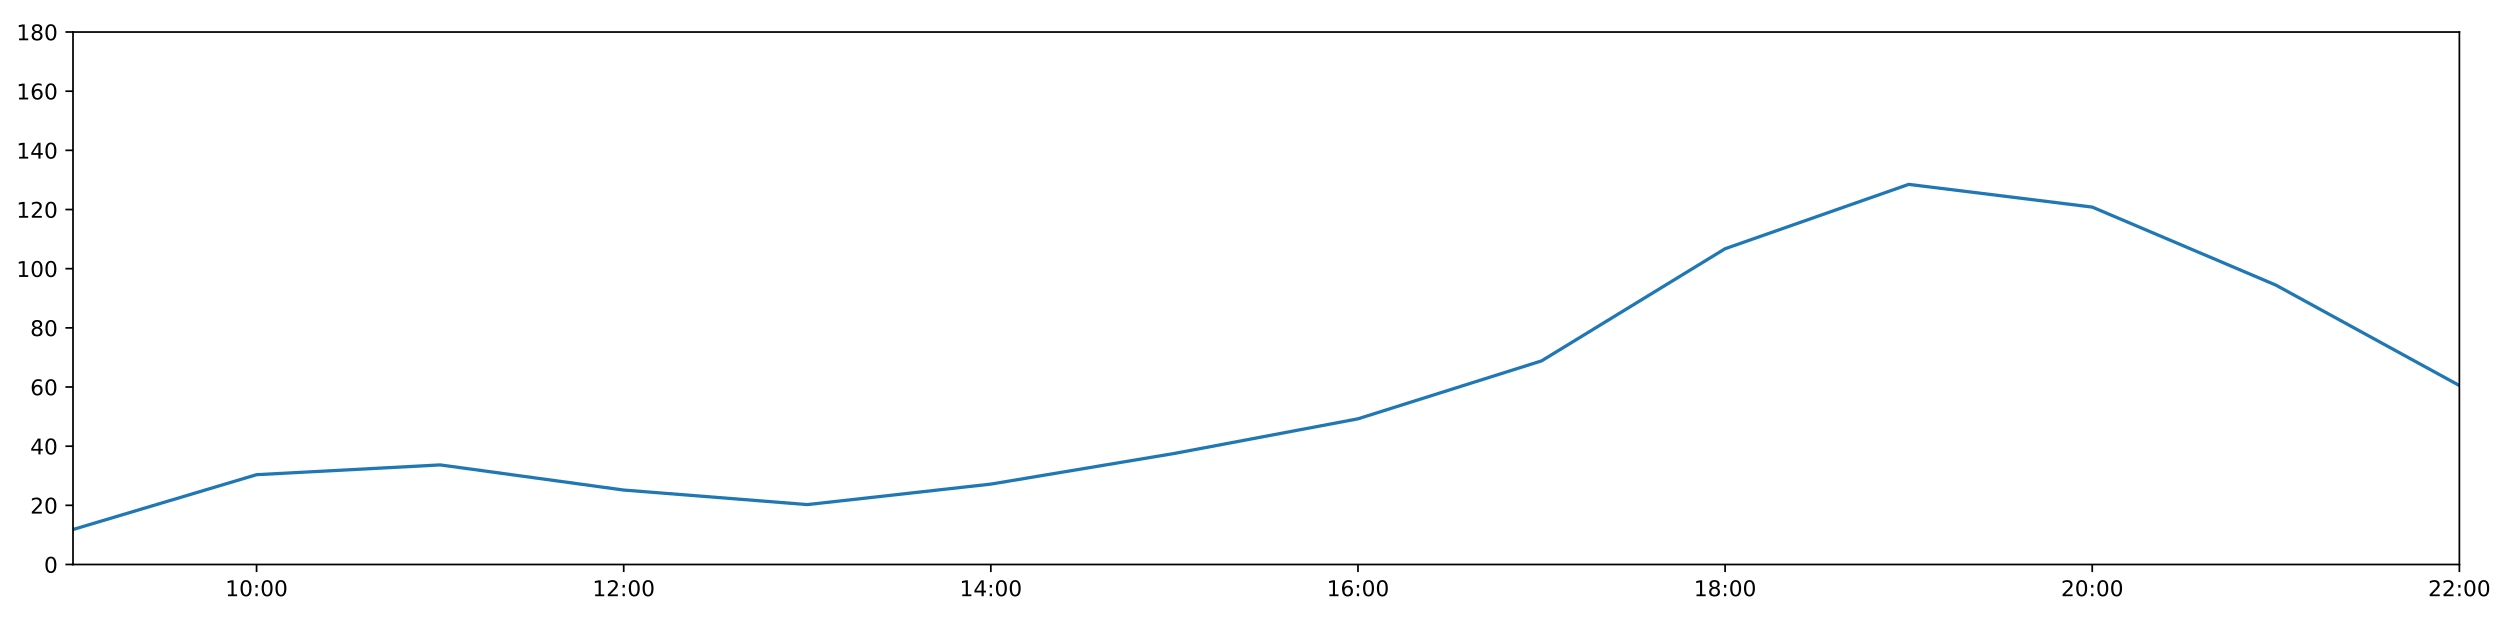
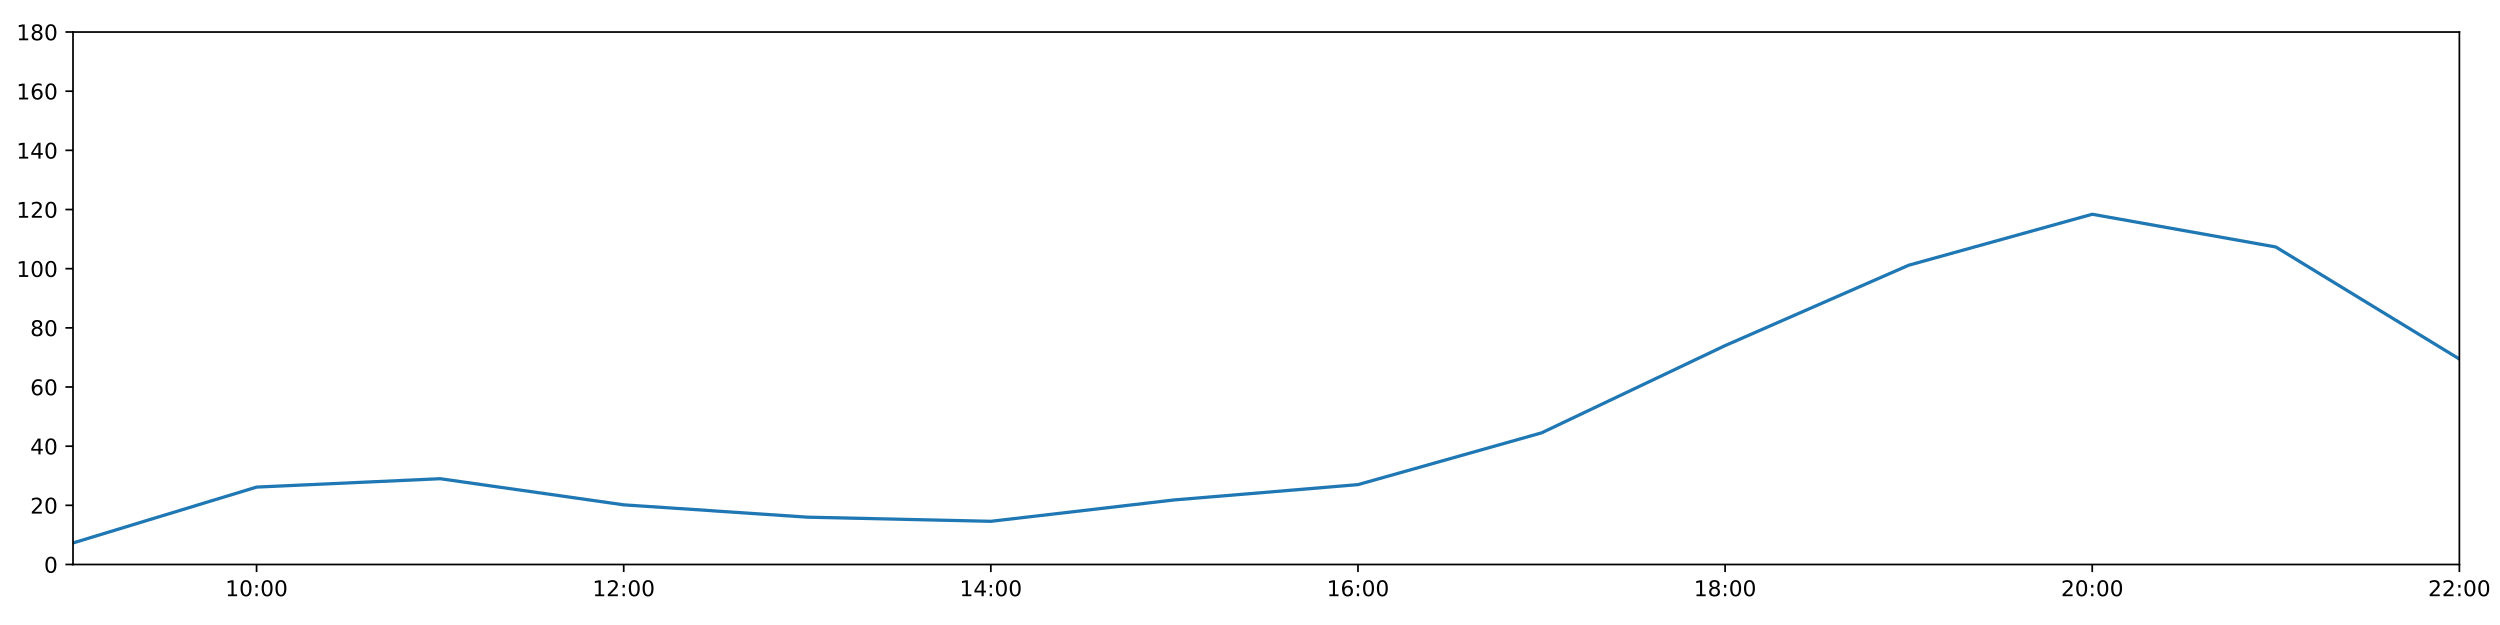
<svg xmlns="http://www.w3.org/2000/svg" xmlns:xlink="http://www.w3.org/1999/xlink" height="288pt" version="1.1" viewBox="0 0 1152 288" width="1152pt">
  <defs>
    <style type="text/css">
*{stroke-linecap:butt;stroke-linejoin:round;}
  </style>
  </defs>
  <g id="figure_1">
    <g id="patch_1">
      <path d="M 0 288  L 1152 288  L 1152 0  L 0 0  z " style="fill:#ffffff;" />
    </g>
    <g id="axes_1">
      <g id="patch_2">
        <path d="M 33.64 260.12  L 1133.28 260.12  L 1133.28 14.76  L 33.64 14.76  z " style="fill:#ffffff;" />
      </g>
      <g id="matplotlib.axis_1">
        <g id="xtick_1">
          <g id="line2d_1">
            <defs>
-               <path d="M 0 0  L 0 3.5  " id="mc5ac43a3a6" style="stroke:#000000;stroke-width:0.8;" />
-             </defs>
-             <g>
-               <use style="stroke:#000000;stroke-width:0.8;" x="118.228" xlink:href="#mc5ac43a3a6" y="260.12" />
+               <path d="M 0 0  L 0 3.5  " id="m8b903daae8" style="stroke:#000000;stroke-width:0.8;" />
+             </defs>
+             <g>
+               <use style="stroke:#000000;stroke-width:0.8;" x="118.228" xlink:href="#m8b903daae8" y="260.12" />
            </g>
          </g>
          <g id="text_1">
            <defs>
              <path d="M 12.406 8.297  L 28.516 8.297  L 28.516 63.922  L 10.984 60.406  L 10.984 69.391  L 28.422 72.906  L 38.281 72.906  L 38.281 8.297  L 54.391 8.297  L 54.391 0  L 12.406 0  z " id="DejaVuSans-49" />
              <path d="M 31.781 66.406  Q 24.172 66.406 20.328 58.906  Q 16.5 51.422 16.5 36.375  Q 16.5 21.391 20.328 13.891  Q 24.172 6.391 31.781 6.391  Q 39.453 6.391 43.281 13.891  Q 47.125 21.391 47.125 36.375  Q 47.125 51.422 43.281 58.906  Q 39.453 66.406 31.781 66.406  z M 31.781 74.219  Q 44.047 74.219 50.516 64.516  Q 56.984 54.828 56.984 36.375  Q 56.984 17.969 50.516 8.266  Q 44.047 -1.422 31.781 -1.422  Q 19.531 -1.422 13.062 8.266  Q 6.594 17.969 6.594 36.375  Q 6.594 54.828 13.062 64.516  Q 19.531 74.219 31.781 74.219  z " id="DejaVuSans-48" />
              <path d="M 11.719 12.406  L 22.016 12.406  L 22.016 0  L 11.719 0  z M 11.719 51.703  L 22.016 51.703  L 22.016 39.312  L 11.719 39.312  z " id="DejaVuSans-58" />
            </defs>
            <g transform="translate(103.8183 274.7184)scale(0.1 -0.1)">
              <use xlink:href="#DejaVuSans-49" />
              <use x="63.623" xlink:href="#DejaVuSans-48" />
              <use x="127.246" xlink:href="#DejaVuSans-58" />
              <use x="160.938" xlink:href="#DejaVuSans-48" />
              <use x="224.561" xlink:href="#DejaVuSans-48" />
            </g>
          </g>
        </g>
        <g id="xtick_2">
          <g id="line2d_2">
            <g>
-               <use style="stroke:#000000;stroke-width:0.8;" x="287.403" xlink:href="#mc5ac43a3a6" y="260.12" />
+               <use style="stroke:#000000;stroke-width:0.8;" x="287.403" xlink:href="#m8b903daae8" y="260.12" />
            </g>
          </g>
          <g id="text_2">
            <defs>
              <path d="M 19.188 8.297  L 53.609 8.297  L 53.609 0  L 7.328 0  L 7.328 8.297  Q 12.938 14.109 22.625 23.891  Q 32.328 33.688 34.812 36.531  Q 39.547 41.844 41.422 45.531  Q 43.312 49.219 43.312 52.781  Q 43.312 58.594 39.234 62.25  Q 35.156 65.922 28.609 65.922  Q 23.969 65.922 18.812 64.312  Q 13.672 62.703 7.812 59.422  L 7.812 69.391  Q 13.766 71.781 18.938 73  Q 24.125 74.219 28.422 74.219  Q 39.75 74.219 46.484 68.547  Q 53.219 62.891 53.219 53.422  Q 53.219 48.922 51.531 44.891  Q 49.859 40.875 45.406 35.406  Q 44.188 33.984 37.641 27.219  Q 31.109 20.453 19.188 8.297  z " id="DejaVuSans-50" />
            </defs>
            <g transform="translate(272.9937 274.7184)scale(0.1 -0.1)">
              <use xlink:href="#DejaVuSans-49" />
              <use x="63.623" xlink:href="#DejaVuSans-50" />
              <use x="127.246" xlink:href="#DejaVuSans-58" />
              <use x="160.938" xlink:href="#DejaVuSans-48" />
              <use x="224.561" xlink:href="#DejaVuSans-48" />
            </g>
          </g>
        </g>
        <g id="xtick_3">
          <g id="line2d_3">
            <g>
-               <use style="stroke:#000000;stroke-width:0.8;" x="456.578" xlink:href="#mc5ac43a3a6" y="260.12" />
+               <use style="stroke:#000000;stroke-width:0.8;" x="456.578" xlink:href="#m8b903daae8" y="260.12" />
            </g>
          </g>
          <g id="text_3">
            <defs>
              <path d="M 37.797 64.312  L 12.891 25.391  L 37.797 25.391  z M 35.203 72.906  L 47.609 72.906  L 47.609 25.391  L 58.016 25.391  L 58.016 17.188  L 47.609 17.188  L 47.609 0  L 37.797 0  L 37.797 17.188  L 4.891 17.188  L 4.891 26.703  z " id="DejaVuSans-52" />
            </defs>
            <g transform="translate(442.1691 274.7184)scale(0.1 -0.1)">
              <use xlink:href="#DejaVuSans-49" />
              <use x="63.623" xlink:href="#DejaVuSans-52" />
              <use x="127.246" xlink:href="#DejaVuSans-58" />
              <use x="160.938" xlink:href="#DejaVuSans-48" />
              <use x="224.561" xlink:href="#DejaVuSans-48" />
            </g>
          </g>
        </g>
        <g id="xtick_4">
          <g id="line2d_4">
            <g>
-               <use style="stroke:#000000;stroke-width:0.8;" x="625.754" xlink:href="#mc5ac43a3a6" y="260.12" />
+               <use style="stroke:#000000;stroke-width:0.8;" x="625.754" xlink:href="#m8b903daae8" y="260.12" />
            </g>
          </g>
          <g id="text_4">
            <defs>
              <path d="M 33.016 40.375  Q 26.375 40.375 22.484 35.828  Q 18.609 31.297 18.609 23.391  Q 18.609 15.531 22.484 10.953  Q 26.375 6.391 33.016 6.391  Q 39.656 6.391 43.531 10.953  Q 47.406 15.531 47.406 23.391  Q 47.406 31.297 43.531 35.828  Q 39.656 40.375 33.016 40.375  z M 52.594 71.297  L 52.594 62.312  Q 48.875 64.062 45.094 64.984  Q 41.312 65.922 37.594 65.922  Q 27.828 65.922 22.672 59.328  Q 17.531 52.734 16.797 39.406  Q 19.672 43.656 24.016 45.922  Q 28.375 48.188 33.594 48.188  Q 44.578 48.188 50.953 41.516  Q 57.328 34.859 57.328 23.391  Q 57.328 12.156 50.688 5.359  Q 44.047 -1.422 33.016 -1.422  Q 20.359 -1.422 13.672 8.266  Q 6.984 17.969 6.984 36.375  Q 6.984 53.656 15.188 63.938  Q 23.391 74.219 37.203 74.219  Q 40.922 74.219 44.703 73.484  Q 48.484 72.75 52.594 71.297  z " id="DejaVuSans-54" />
            </defs>
            <g transform="translate(611.3445 274.7184)scale(0.1 -0.1)">
              <use xlink:href="#DejaVuSans-49" />
              <use x="63.623" xlink:href="#DejaVuSans-54" />
              <use x="127.246" xlink:href="#DejaVuSans-58" />
              <use x="160.938" xlink:href="#DejaVuSans-48" />
              <use x="224.561" xlink:href="#DejaVuSans-48" />
            </g>
          </g>
        </g>
        <g id="xtick_5">
          <g id="line2d_5">
            <g>
-               <use style="stroke:#000000;stroke-width:0.8;" x="794.929" xlink:href="#mc5ac43a3a6" y="260.12" />
+               <use style="stroke:#000000;stroke-width:0.8;" x="794.929" xlink:href="#m8b903daae8" y="260.12" />
            </g>
          </g>
          <g id="text_5">
            <defs>
              <path d="M 31.781 34.625  Q 24.75 34.625 20.719 30.859  Q 16.703 27.094 16.703 20.516  Q 16.703 13.922 20.719 10.156  Q 24.75 6.391 31.781 6.391  Q 38.812 6.391 42.859 10.172  Q 46.922 13.969 46.922 20.516  Q 46.922 27.094 42.891 30.859  Q 38.875 34.625 31.781 34.625  z M 21.922 38.812  Q 15.578 40.375 12.031 44.719  Q 8.5 49.078 8.5 55.328  Q 8.5 64.062 14.719 69.141  Q 20.953 74.219 31.781 74.219  Q 42.672 74.219 48.875 69.141  Q 55.078 64.062 55.078 55.328  Q 55.078 49.078 51.531 44.719  Q 48 40.375 41.703 38.812  Q 48.828 37.156 52.797 32.312  Q 56.781 27.484 56.781 20.516  Q 56.781 9.906 50.312 4.234  Q 43.844 -1.422 31.781 -1.422  Q 19.734 -1.422 13.25 4.234  Q 6.781 9.906 6.781 20.516  Q 6.781 27.484 10.781 32.312  Q 14.797 37.156 21.922 38.812  z M 18.312 54.391  Q 18.312 48.734 21.844 45.562  Q 25.391 42.391 31.781 42.391  Q 38.141 42.391 41.719 45.562  Q 45.312 48.734 45.312 54.391  Q 45.312 60.062 41.719 63.234  Q 38.141 66.406 31.781 66.406  Q 25.391 66.406 21.844 63.234  Q 18.312 60.062 18.312 54.391  z " id="DejaVuSans-56" />
            </defs>
            <g transform="translate(780.5199 274.7184)scale(0.1 -0.1)">
              <use xlink:href="#DejaVuSans-49" />
              <use x="63.623" xlink:href="#DejaVuSans-56" />
              <use x="127.246" xlink:href="#DejaVuSans-58" />
              <use x="160.938" xlink:href="#DejaVuSans-48" />
              <use x="224.561" xlink:href="#DejaVuSans-48" />
            </g>
          </g>
        </g>
        <g id="xtick_6">
          <g id="line2d_6">
            <g>
-               <use style="stroke:#000000;stroke-width:0.8;" x="964.105" xlink:href="#mc5ac43a3a6" y="260.12" />
+               <use style="stroke:#000000;stroke-width:0.8;" x="964.105" xlink:href="#m8b903daae8" y="260.12" />
            </g>
          </g>
          <g id="text_6">
            <g transform="translate(949.6952 274.7184)scale(0.1 -0.1)">
              <use xlink:href="#DejaVuSans-50" />
              <use x="63.623" xlink:href="#DejaVuSans-48" />
              <use x="127.246" xlink:href="#DejaVuSans-58" />
              <use x="160.938" xlink:href="#DejaVuSans-48" />
              <use x="224.561" xlink:href="#DejaVuSans-48" />
            </g>
          </g>
        </g>
        <g id="xtick_7">
          <g id="line2d_7">
            <g>
-               <use style="stroke:#000000;stroke-width:0.8;" x="1133.28" xlink:href="#mc5ac43a3a6" y="260.12" />
+               <use style="stroke:#000000;stroke-width:0.8;" x="1133.28" xlink:href="#m8b903daae8" y="260.12" />
            </g>
          </g>
          <g id="text_7">
            <g transform="translate(1118.871 274.7184)scale(0.1 -0.1)">
              <use xlink:href="#DejaVuSans-50" />
              <use x="63.623" xlink:href="#DejaVuSans-50" />
              <use x="127.246" xlink:href="#DejaVuSans-58" />
              <use x="160.938" xlink:href="#DejaVuSans-48" />
              <use x="224.561" xlink:href="#DejaVuSans-48" />
            </g>
          </g>
        </g>
      </g>
      <g id="matplotlib.axis_2">
        <g id="ytick_1">
          <g id="line2d_8">
            <defs>
-               <path d="M 0 0  L -3.5 0  " id="mba197c259c" style="stroke:#000000;stroke-width:0.8;" />
-             </defs>
-             <g>
-               <use style="stroke:#000000;stroke-width:0.8;" x="33.64" xlink:href="#mba197c259c" y="260.12" />
+               <path d="M 0 0  L -3.5 0  " id="mcbfc5ad26f" style="stroke:#000000;stroke-width:0.8;" />
+             </defs>
+             <g>
+               <use style="stroke:#000000;stroke-width:0.8;" x="33.64" xlink:href="#mcbfc5ad26f" y="260.12" />
            </g>
          </g>
          <g id="text_8">
            <g transform="translate(20.2775 263.9192)scale(0.1 -0.1)">
              <use xlink:href="#DejaVuSans-48" />
            </g>
          </g>
        </g>
        <g id="ytick_2">
          <g id="line2d_9">
            <g>
-               <use style="stroke:#000000;stroke-width:0.8;" x="33.64" xlink:href="#mba197c259c" y="232.858" />
+               <use style="stroke:#000000;stroke-width:0.8;" x="33.64" xlink:href="#mcbfc5ad26f" y="232.858" />
            </g>
          </g>
          <g id="text_9">
            <g transform="translate(13.915 236.657)scale(0.1 -0.1)">
              <use xlink:href="#DejaVuSans-50" />
              <use x="63.623" xlink:href="#DejaVuSans-48" />
            </g>
          </g>
        </g>
        <g id="ytick_3">
          <g id="line2d_10">
            <g>
-               <use style="stroke:#000000;stroke-width:0.8;" x="33.64" xlink:href="#mba197c259c" y="205.596" />
+               <use style="stroke:#000000;stroke-width:0.8;" x="33.64" xlink:href="#mcbfc5ad26f" y="205.596" />
            </g>
          </g>
          <g id="text_10">
            <g transform="translate(13.915 209.3948)scale(0.1 -0.1)">
              <use xlink:href="#DejaVuSans-52" />
              <use x="63.623" xlink:href="#DejaVuSans-48" />
            </g>
          </g>
        </g>
        <g id="ytick_4">
          <g id="line2d_11">
            <g>
-               <use style="stroke:#000000;stroke-width:0.8;" x="33.64" xlink:href="#mba197c259c" y="178.333" />
+               <use style="stroke:#000000;stroke-width:0.8;" x="33.64" xlink:href="#mcbfc5ad26f" y="178.333" />
            </g>
          </g>
          <g id="text_11">
            <g transform="translate(13.915 182.1326)scale(0.1 -0.1)">
              <use xlink:href="#DejaVuSans-54" />
              <use x="63.623" xlink:href="#DejaVuSans-48" />
            </g>
          </g>
        </g>
        <g id="ytick_5">
          <g id="line2d_12">
            <g>
-               <use style="stroke:#000000;stroke-width:0.8;" x="33.64" xlink:href="#mba197c259c" y="151.071" />
+               <use style="stroke:#000000;stroke-width:0.8;" x="33.64" xlink:href="#mcbfc5ad26f" y="151.071" />
            </g>
          </g>
          <g id="text_12">
            <g transform="translate(13.915 154.8703)scale(0.1 -0.1)">
              <use xlink:href="#DejaVuSans-56" />
              <use x="63.623" xlink:href="#DejaVuSans-48" />
            </g>
          </g>
        </g>
        <g id="ytick_6">
          <g id="line2d_13">
            <g>
-               <use style="stroke:#000000;stroke-width:0.8;" x="33.64" xlink:href="#mba197c259c" y="123.809" />
+               <use style="stroke:#000000;stroke-width:0.8;" x="33.64" xlink:href="#mcbfc5ad26f" y="123.809" />
            </g>
          </g>
          <g id="text_13">
            <g transform="translate(7.5525 127.6081)scale(0.1 -0.1)">
              <use xlink:href="#DejaVuSans-49" />
              <use x="63.623" xlink:href="#DejaVuSans-48" />
              <use x="127.246" xlink:href="#DejaVuSans-48" />
            </g>
          </g>
        </g>
        <g id="ytick_7">
          <g id="line2d_14">
            <g>
-               <use style="stroke:#000000;stroke-width:0.8;" x="33.64" xlink:href="#mba197c259c" y="96.547" />
+               <use style="stroke:#000000;stroke-width:0.8;" x="33.64" xlink:href="#mcbfc5ad26f" y="96.547" />
            </g>
          </g>
          <g id="text_14">
            <g transform="translate(7.5525 100.3459)scale(0.1 -0.1)">
              <use xlink:href="#DejaVuSans-49" />
              <use x="63.623" xlink:href="#DejaVuSans-50" />
              <use x="127.246" xlink:href="#DejaVuSans-48" />
            </g>
          </g>
        </g>
        <g id="ytick_8">
          <g id="line2d_15">
            <g>
-               <use style="stroke:#000000;stroke-width:0.8;" x="33.64" xlink:href="#mba197c259c" y="69.284" />
+               <use style="stroke:#000000;stroke-width:0.8;" x="33.64" xlink:href="#mcbfc5ad26f" y="69.284" />
            </g>
          </g>
          <g id="text_15">
            <g transform="translate(7.5525 73.08366)scale(0.1 -0.1)">
              <use xlink:href="#DejaVuSans-49" />
              <use x="63.623" xlink:href="#DejaVuSans-52" />
              <use x="127.246" xlink:href="#DejaVuSans-48" />
            </g>
          </g>
        </g>
        <g id="ytick_9">
          <g id="line2d_16">
            <g>
-               <use style="stroke:#000000;stroke-width:0.8;" x="33.64" xlink:href="#mba197c259c" y="42.022" />
+               <use style="stroke:#000000;stroke-width:0.8;" x="33.64" xlink:href="#mcbfc5ad26f" y="42.022" />
            </g>
          </g>
          <g id="text_16">
            <g transform="translate(7.5525 45.82144)scale(0.1 -0.1)">
              <use xlink:href="#DejaVuSans-49" />
              <use x="63.623" xlink:href="#DejaVuSans-54" />
              <use x="127.246" xlink:href="#DejaVuSans-48" />
            </g>
          </g>
        </g>
        <g id="ytick_10">
          <g id="line2d_17">
            <g>
-               <use style="stroke:#000000;stroke-width:0.8;" x="33.64" xlink:href="#mba197c259c" y="14.76" />
+               <use style="stroke:#000000;stroke-width:0.8;" x="33.64" xlink:href="#mcbfc5ad26f" y="14.76" />
            </g>
          </g>
          <g id="text_17">
            <g transform="translate(7.5525 18.55922)scale(0.1 -0.1)">
              <use xlink:href="#DejaVuSans-49" />
              <use x="63.623" xlink:href="#DejaVuSans-56" />
              <use x="127.246" xlink:href="#DejaVuSans-48" />
            </g>
          </g>
        </g>
      </g>
      <g id="line2d_18">
-         <path clip-path="url(#pc8ab4e3dfb)" d="M 33.64 243.99  L 118.228 218.731  L 202.815 214.229  L 287.403 225.815  L 371.991 232.517  L 456.578 223.068  L 541.166 208.941  L 625.754 192.987  L 710.342 166.293  L 794.929 114.608  L 879.517 84.96  L 964.105 95.431  L 1048.692 131.368  L 1133.28 177.652  " style="fill:none;stroke:#1f77b4;stroke-linecap:square;stroke-width:1.5;" />
+         <path clip-path="url(#pe1589ddac9)" d="M 33.64 250.189  L 118.228 224.452  L 202.815 220.59  L 287.403 232.631  L 371.991 238.31  L 456.578 240.219  L 541.166 230.359  L 625.754 223.316  L 710.342 199.462  L 794.929 159.25  L 879.517 122.219  L 964.105 98.728  L 1048.692 113.813  L 1133.28 165.436  " style="fill:none;stroke:#1f77b4;stroke-linecap:square;stroke-width:1.5;" />
      </g>
      <g id="patch_3">
        <path d="M 33.64 260.12  L 33.64 14.76  " style="fill:none;stroke:#000000;stroke-linecap:square;stroke-linejoin:miter;stroke-width:0.8;" />
      </g>
      <g id="patch_4">
        <path d="M 1133.28 260.12  L 1133.28 14.76  " style="fill:none;stroke:#000000;stroke-linecap:square;stroke-linejoin:miter;stroke-width:0.8;" />
      </g>
      <g id="patch_5">
        <path d="M 33.64 260.12  L 1133.28 260.12  " style="fill:none;stroke:#000000;stroke-linecap:square;stroke-linejoin:miter;stroke-width:0.8;" />
      </g>
      <g id="patch_6">
        <path d="M 33.64 14.76  L 1133.28 14.76  " style="fill:none;stroke:#000000;stroke-linecap:square;stroke-linejoin:miter;stroke-width:0.8;" />
      </g>
    </g>
  </g>
  <defs>
-     <clipPath id="pc8ab4e3dfb">
+     <clipPath id="pe1589ddac9">
      <rect height="245.36" width="1099.64" x="33.64" y="14.76" />
    </clipPath>
  </defs>
</svg>
